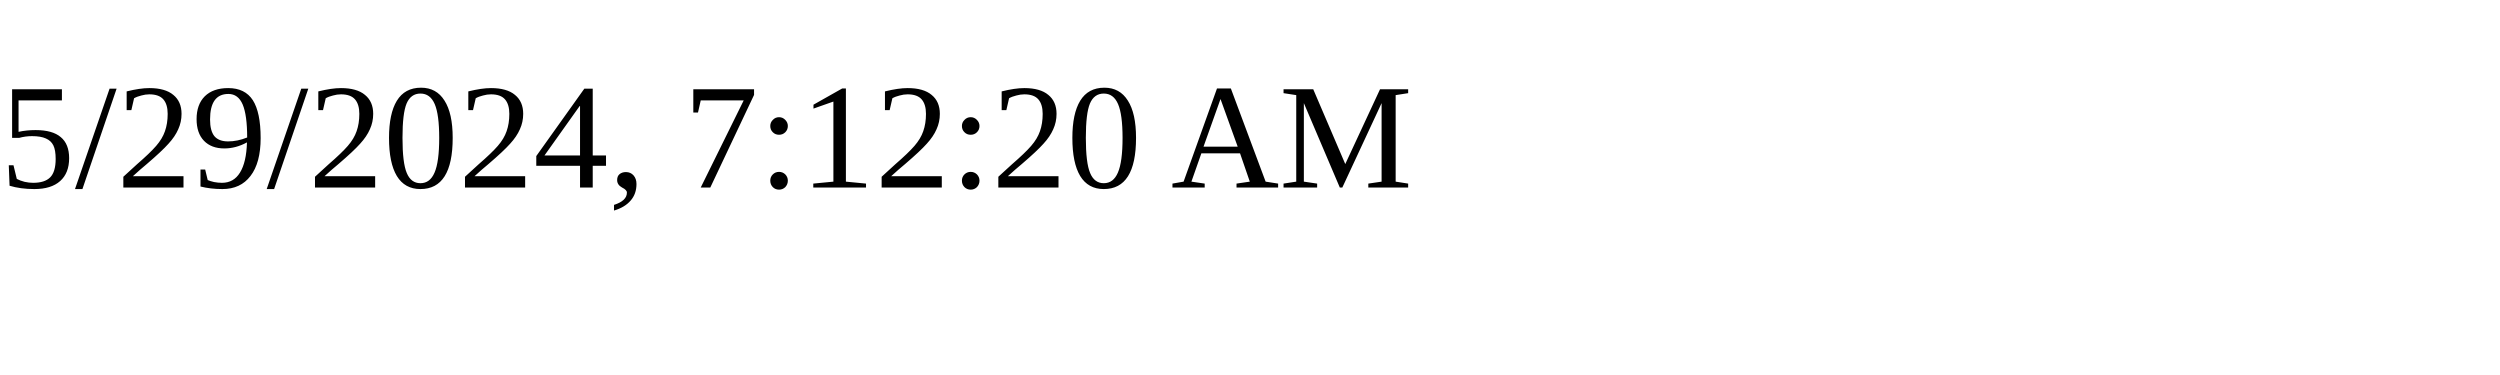
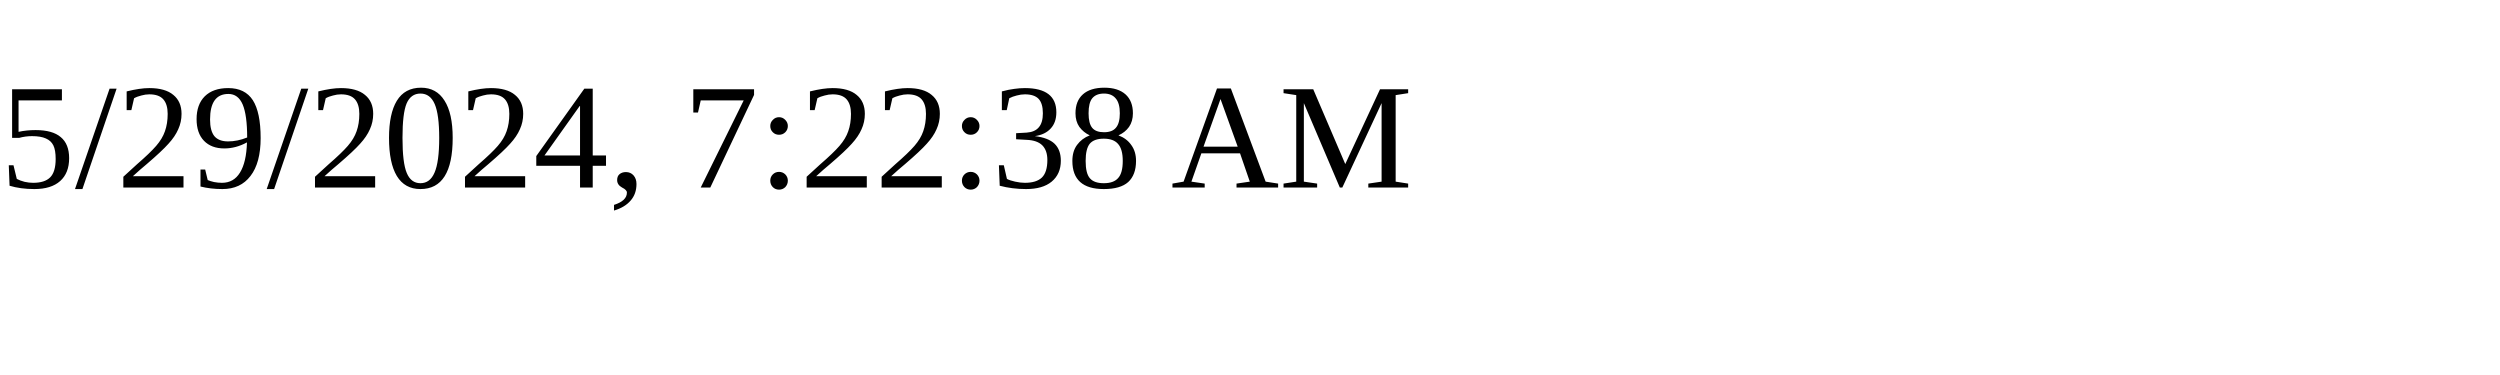
<svg xmlns="http://www.w3.org/2000/svg" height="30" width="200">
-   <text x="0" y="15">5/29/2024, 7:12:20 AM</text>
+   <text x="0" y="15">5/29/2024, 7:22:38 AM</text>
</svg>
